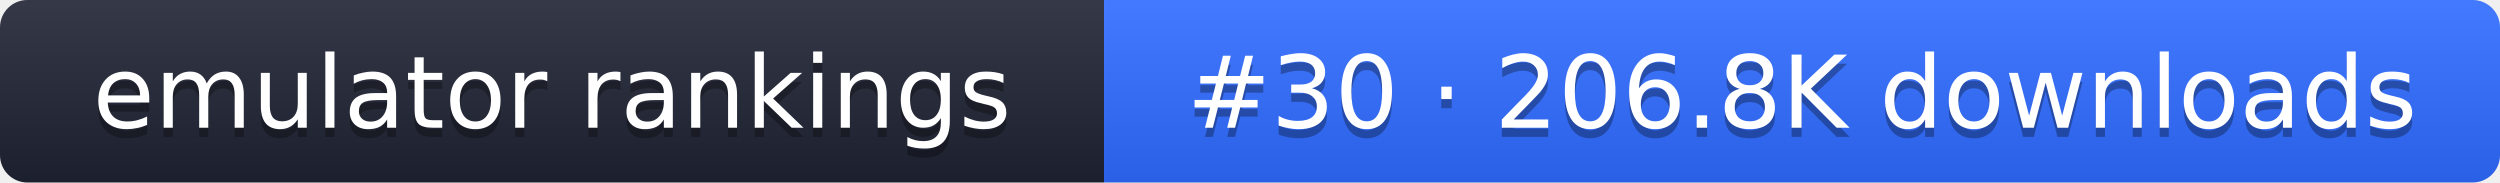
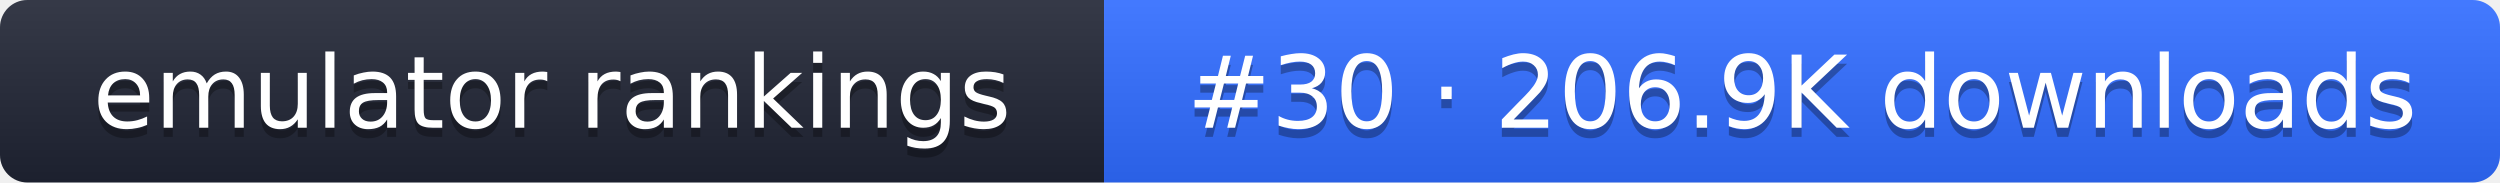
- <svg xmlns="http://www.w3.org/2000/svg" width="274" height="20" role="img" aria-label="emulator rankings: #30 · 206.8K downloads">
+ <svg xmlns="http://www.w3.org/2000/svg" width="274" height="20" role="img" aria-label="emulator rankings: #30 · 206.9K downloads">
  <linearGradient id="g" x2="0" y2="100%">
    <stop offset="0" stop-color="#fff" stop-opacity=".1" />
    <stop offset="1" stop-opacity=".1" />
  </linearGradient>
  <clipPath id="r">
    <rect width="274" height="20" rx="3" fill="#fff" />
  </clipPath>
  <g clip-path="url(#r)">
    <rect width="121" height="20" fill="#1f2433" />
    <rect x="121" width="153" height="20" fill="#2f6bff" />
    <rect width="274" height="20" fill="url(#g)" />
  </g>
  <g fill="#fff" text-anchor="middle" font-family="Verdana,DejaVu Sans,sans-serif" font-size="11">
    <text x="60.5" y="15" fill="#010101" fill-opacity=".3">emulator rankings</text>
    <text x="60.5" y="14">emulator rankings</text>
-     <text x="197.5" y="15" fill="#010101" fill-opacity=".3">#30 · 206.8K downloads</text>
-     <text x="197.5" y="14">#30 · 206.8K downloads</text>
+     <text x="197.5" y="15" fill="#010101" fill-opacity=".3">#30 · 206.9K downloads</text>
+     <text x="197.5" y="14">#30 · 206.9K downloads</text>
  </g>
</svg>
